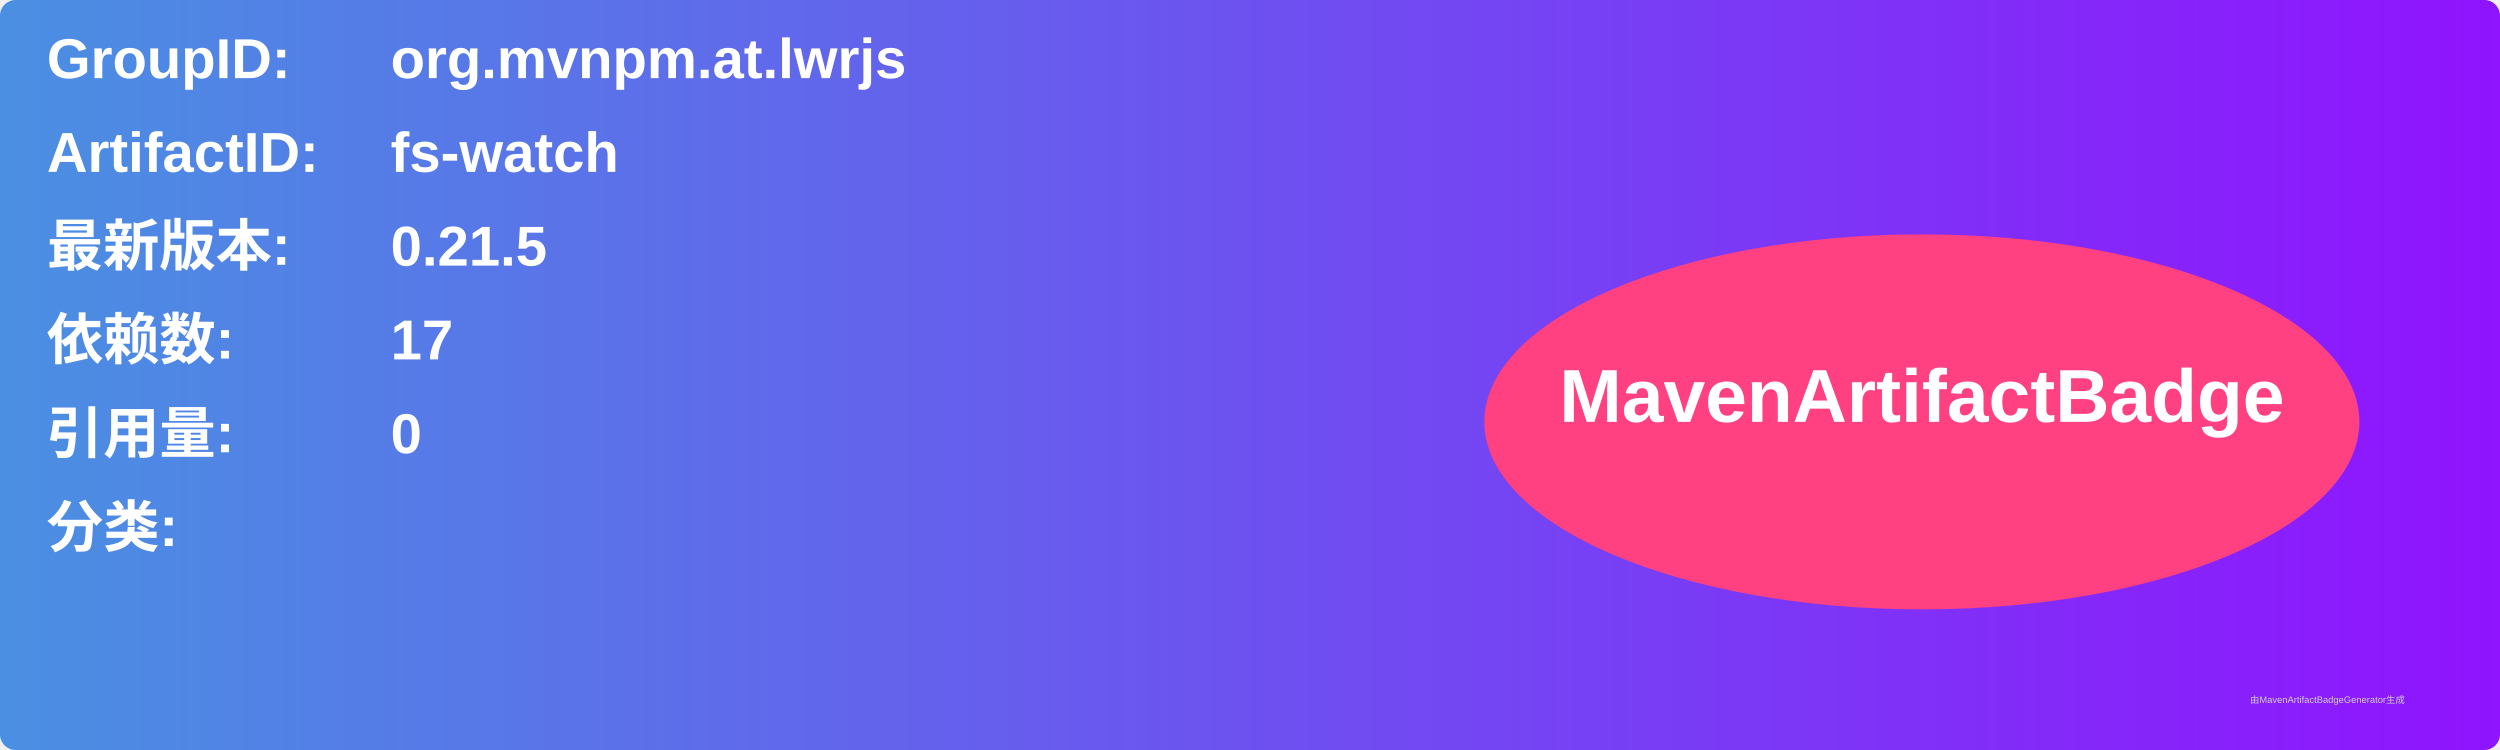
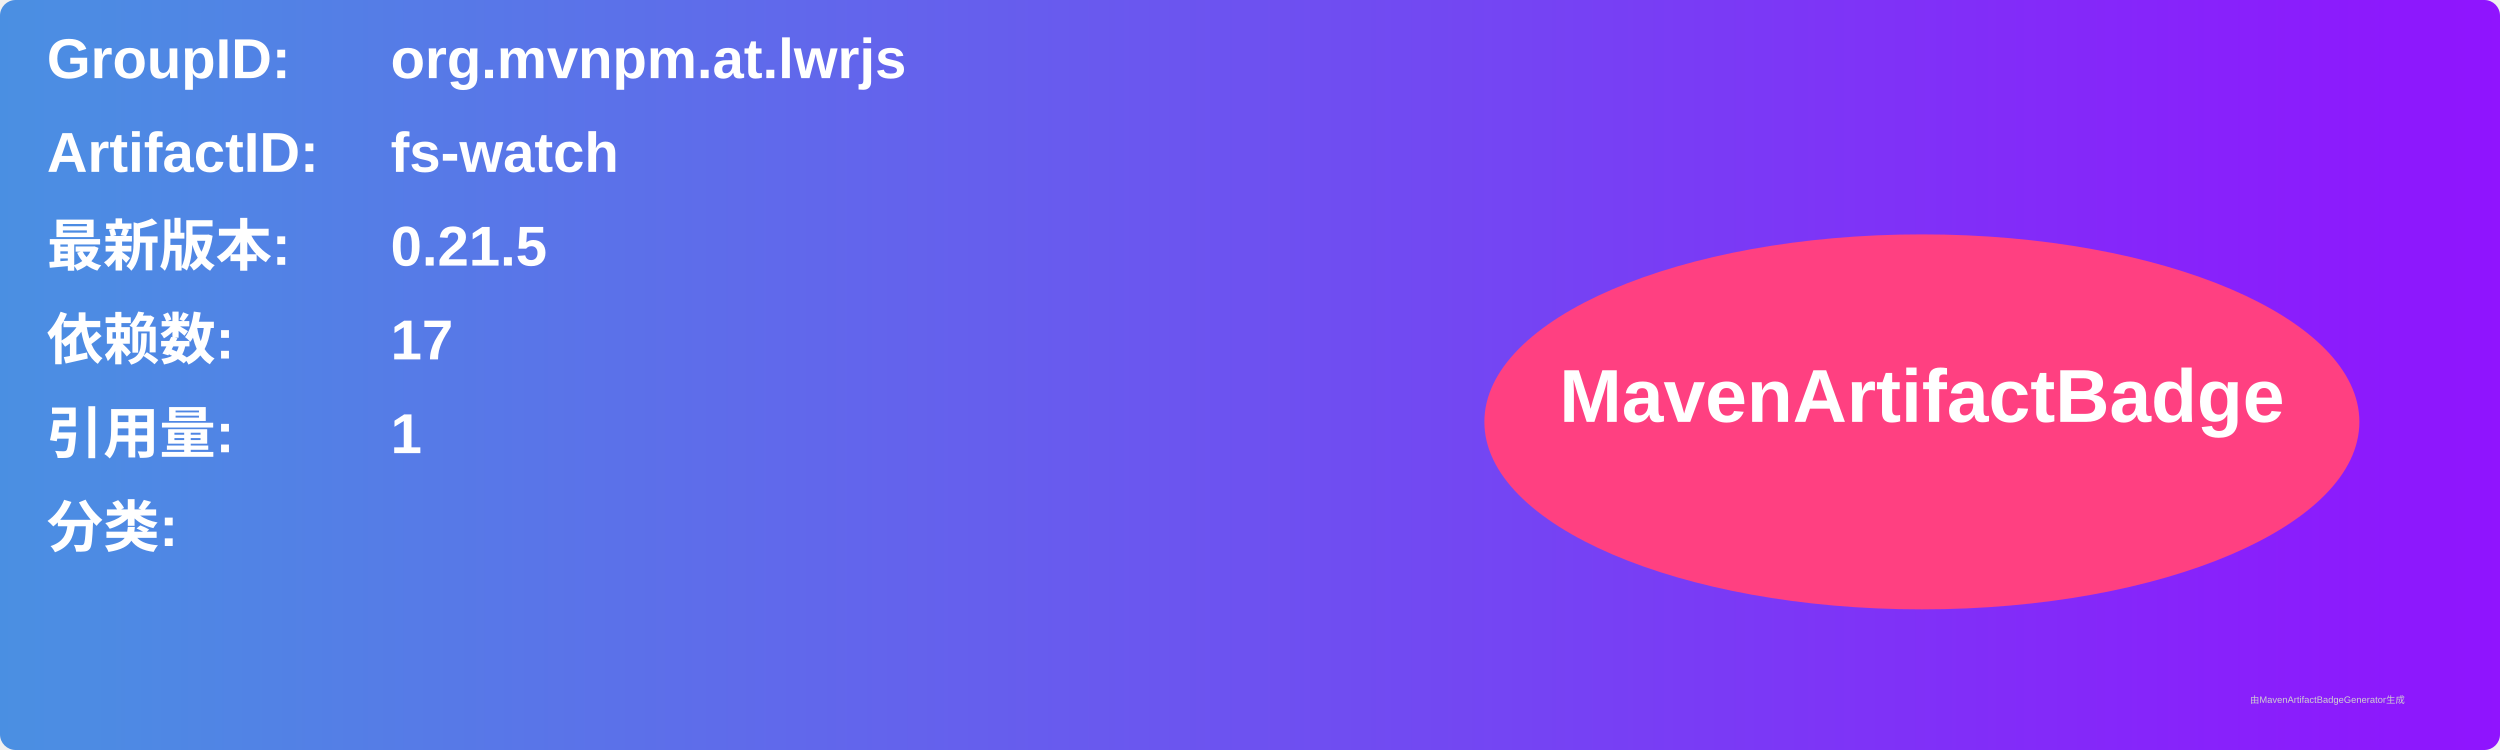
<svg xmlns="http://www.w3.org/2000/svg" width="800" height="240" viewBox="0 0 800 240">
  <linearGradient id="grad" x1="0%" y1="0%" x2="100%" y2="0%">
    <stop offset="0%" stop-color="#4a90e2" />
    <stop offset="100%" stop-color="#9013fe" />
  </linearGradient>
  <rect width="100%" height="100%" rx="5" ry="5" fill="url(#grad)" />
  <g transform="translate(15, 15)">
    <text x="0" y="10" font-family="Arial" font-size="18" fill="white" font-weight="bold" width="260">GroupID:</text>
    <text x="110" y="10" font-family="Arial" font-size="18" fill="white" font-weight="bold" width="460">org.mvnpm.at.lwrjs</text>
    <text x="0" y="40" font-family="Arial" font-size="18" fill="white" font-weight="bold" width="260">ArtifactID:</text>
    <text x="110" y="40" font-family="Arial" font-size="18" fill="white" font-weight="bold" width="460">fs-watch</text>
    <text x="0" y="70" font-family="Arial" font-size="18" fill="white" font-weight="bold">最新版本:</text>
    <text x="110" y="70" font-family="Arial" font-size="18" fill="white" font-weight="bold">
      <tspan font-weight="bold">0.21.5</tspan>
    </text>
    <text x="0" y="100" font-family="Arial" font-size="18" fill="white" font-weight="bold">依赖数: </text>
    <text x="110" y="100" font-family="Arial" font-size="18" fill="white">
      <tspan font-weight="bold">17</tspan>
    </text>
    <text x="0" y="130" font-family="Arial" font-size="18" fill="white" font-weight="bold">引用量: </text>
    <text x="110" y="130" font-family="Arial" font-size="18" fill="white">
-       <tspan font-weight="bold">0</tspan>
+       <tspan font-weight="bold">1</tspan>
    </text>
    <text x="0" y="160" font-family="Arial" font-size="18" fill="white" font-weight="bold">分类:</text>
    <text x="10" y="190" font-family="Arial" font-size="10" fill="white">
      <tspan font-weight="bold" />
    </text>
    <ellipse cx="600" cy="120" rx="140" ry="60" fill="#ff4081" />
    <text x="600" y="120" text-anchor="middle" font-family="Arial" font-size="24" fill="white" font-weight="bold">MavenArtifactBadge</text>
  </g>
  <text x="720" y="225" font-family="Arial" font-size="3" fill="#d0d0d0">由MavenArtifactBadgeGenerator生成</text>
</svg>
